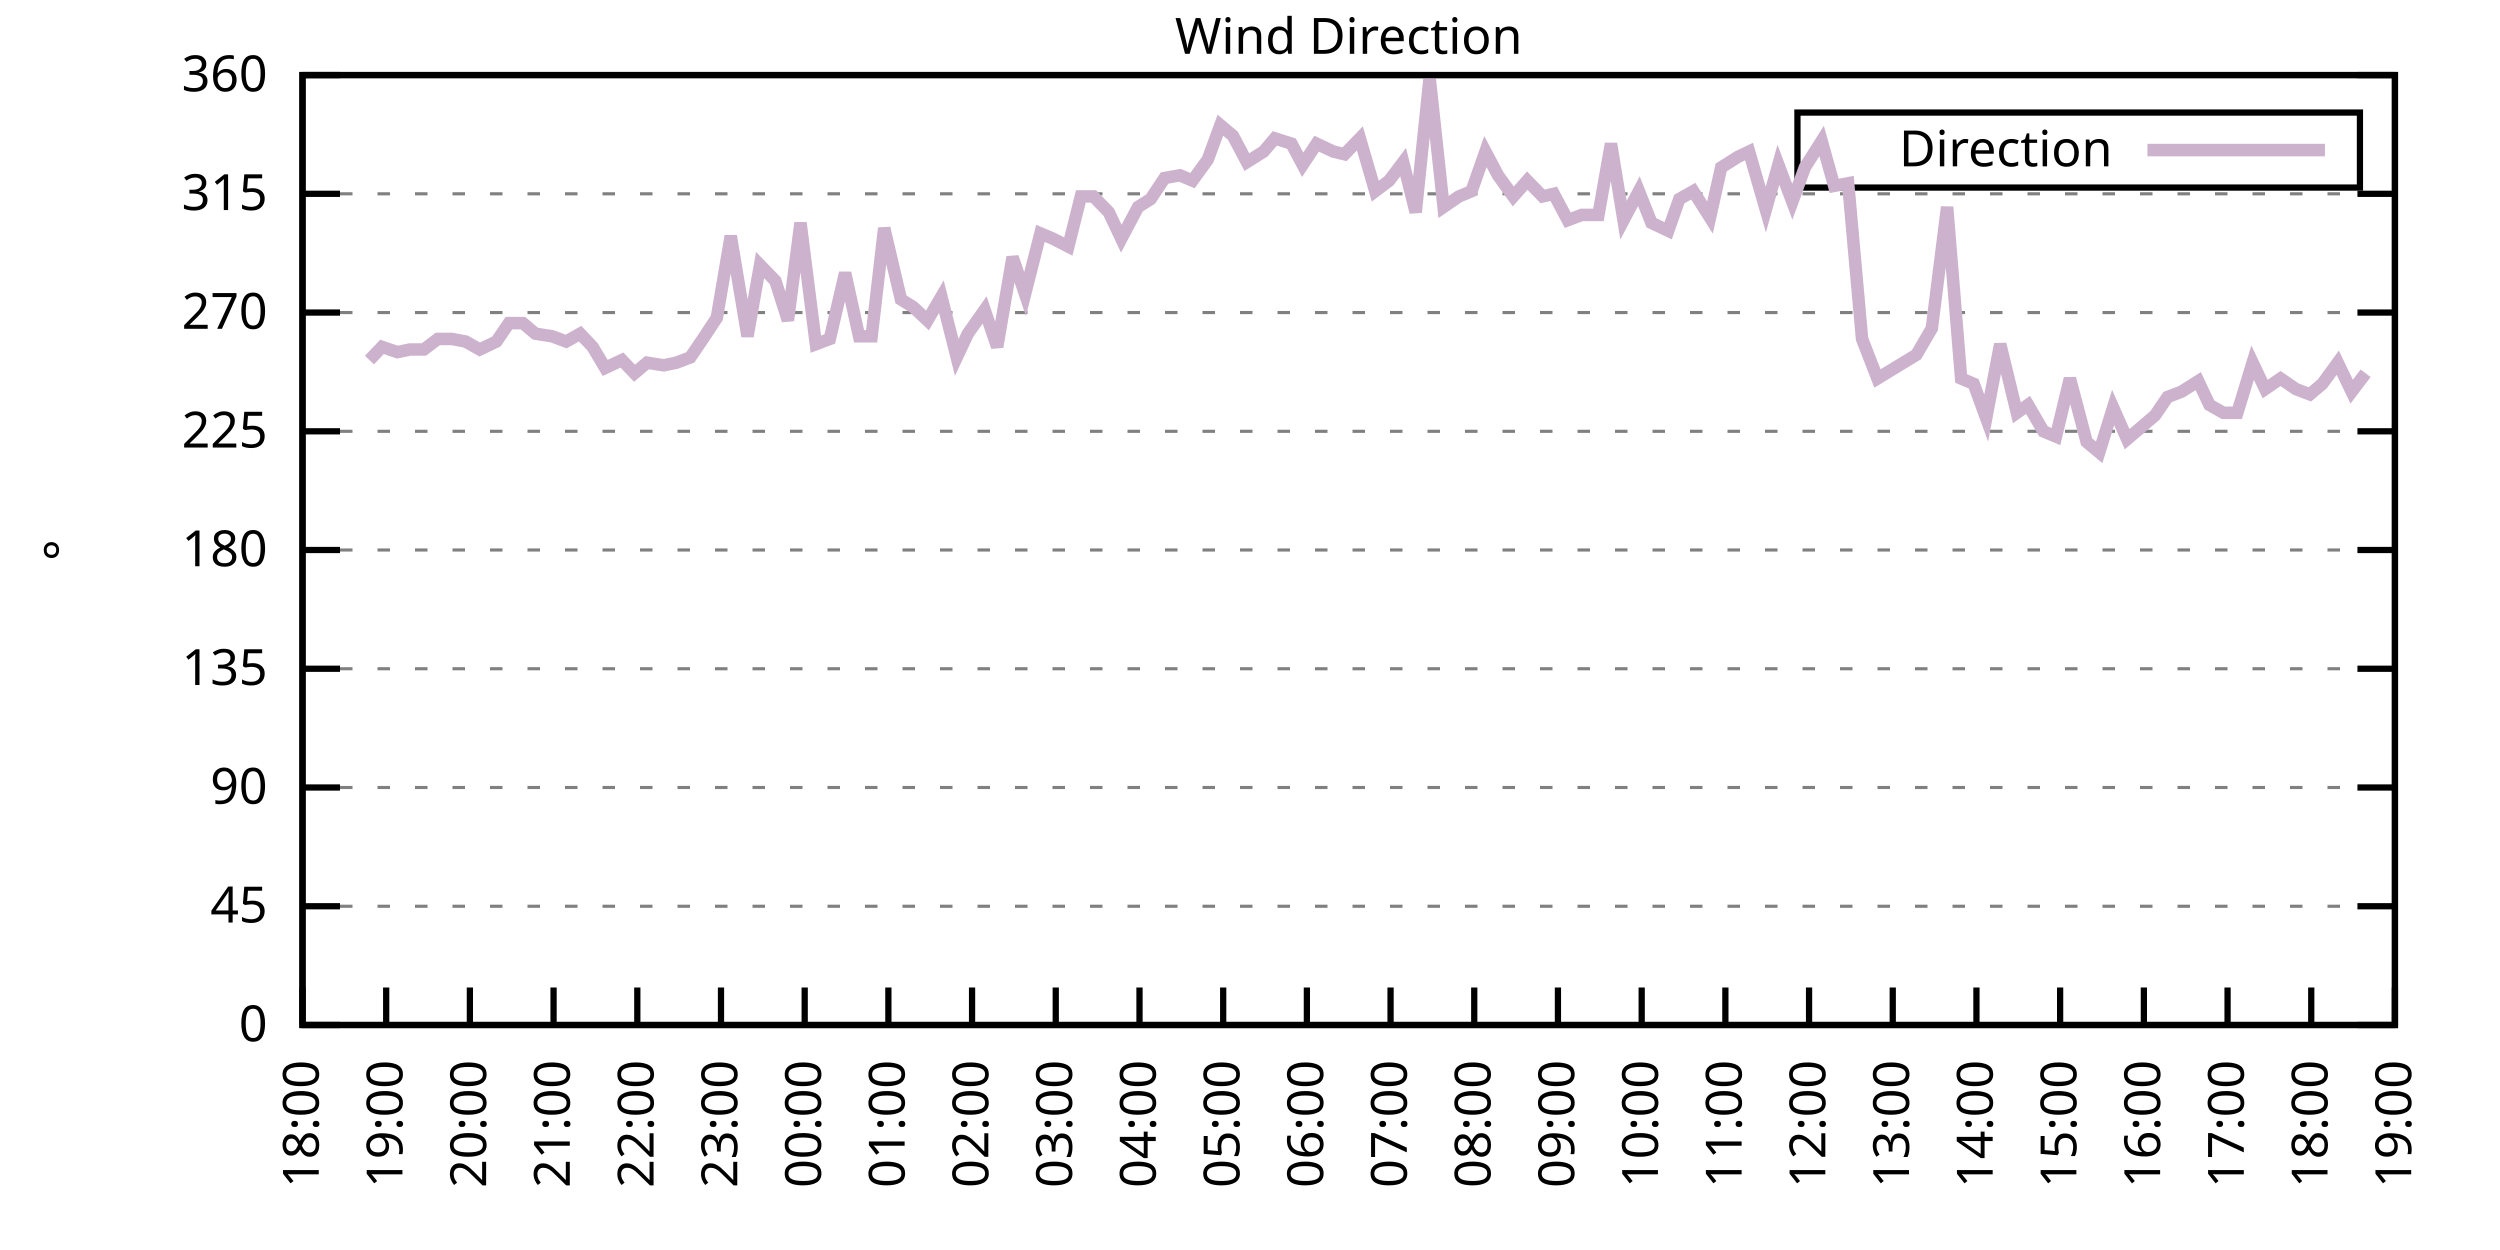
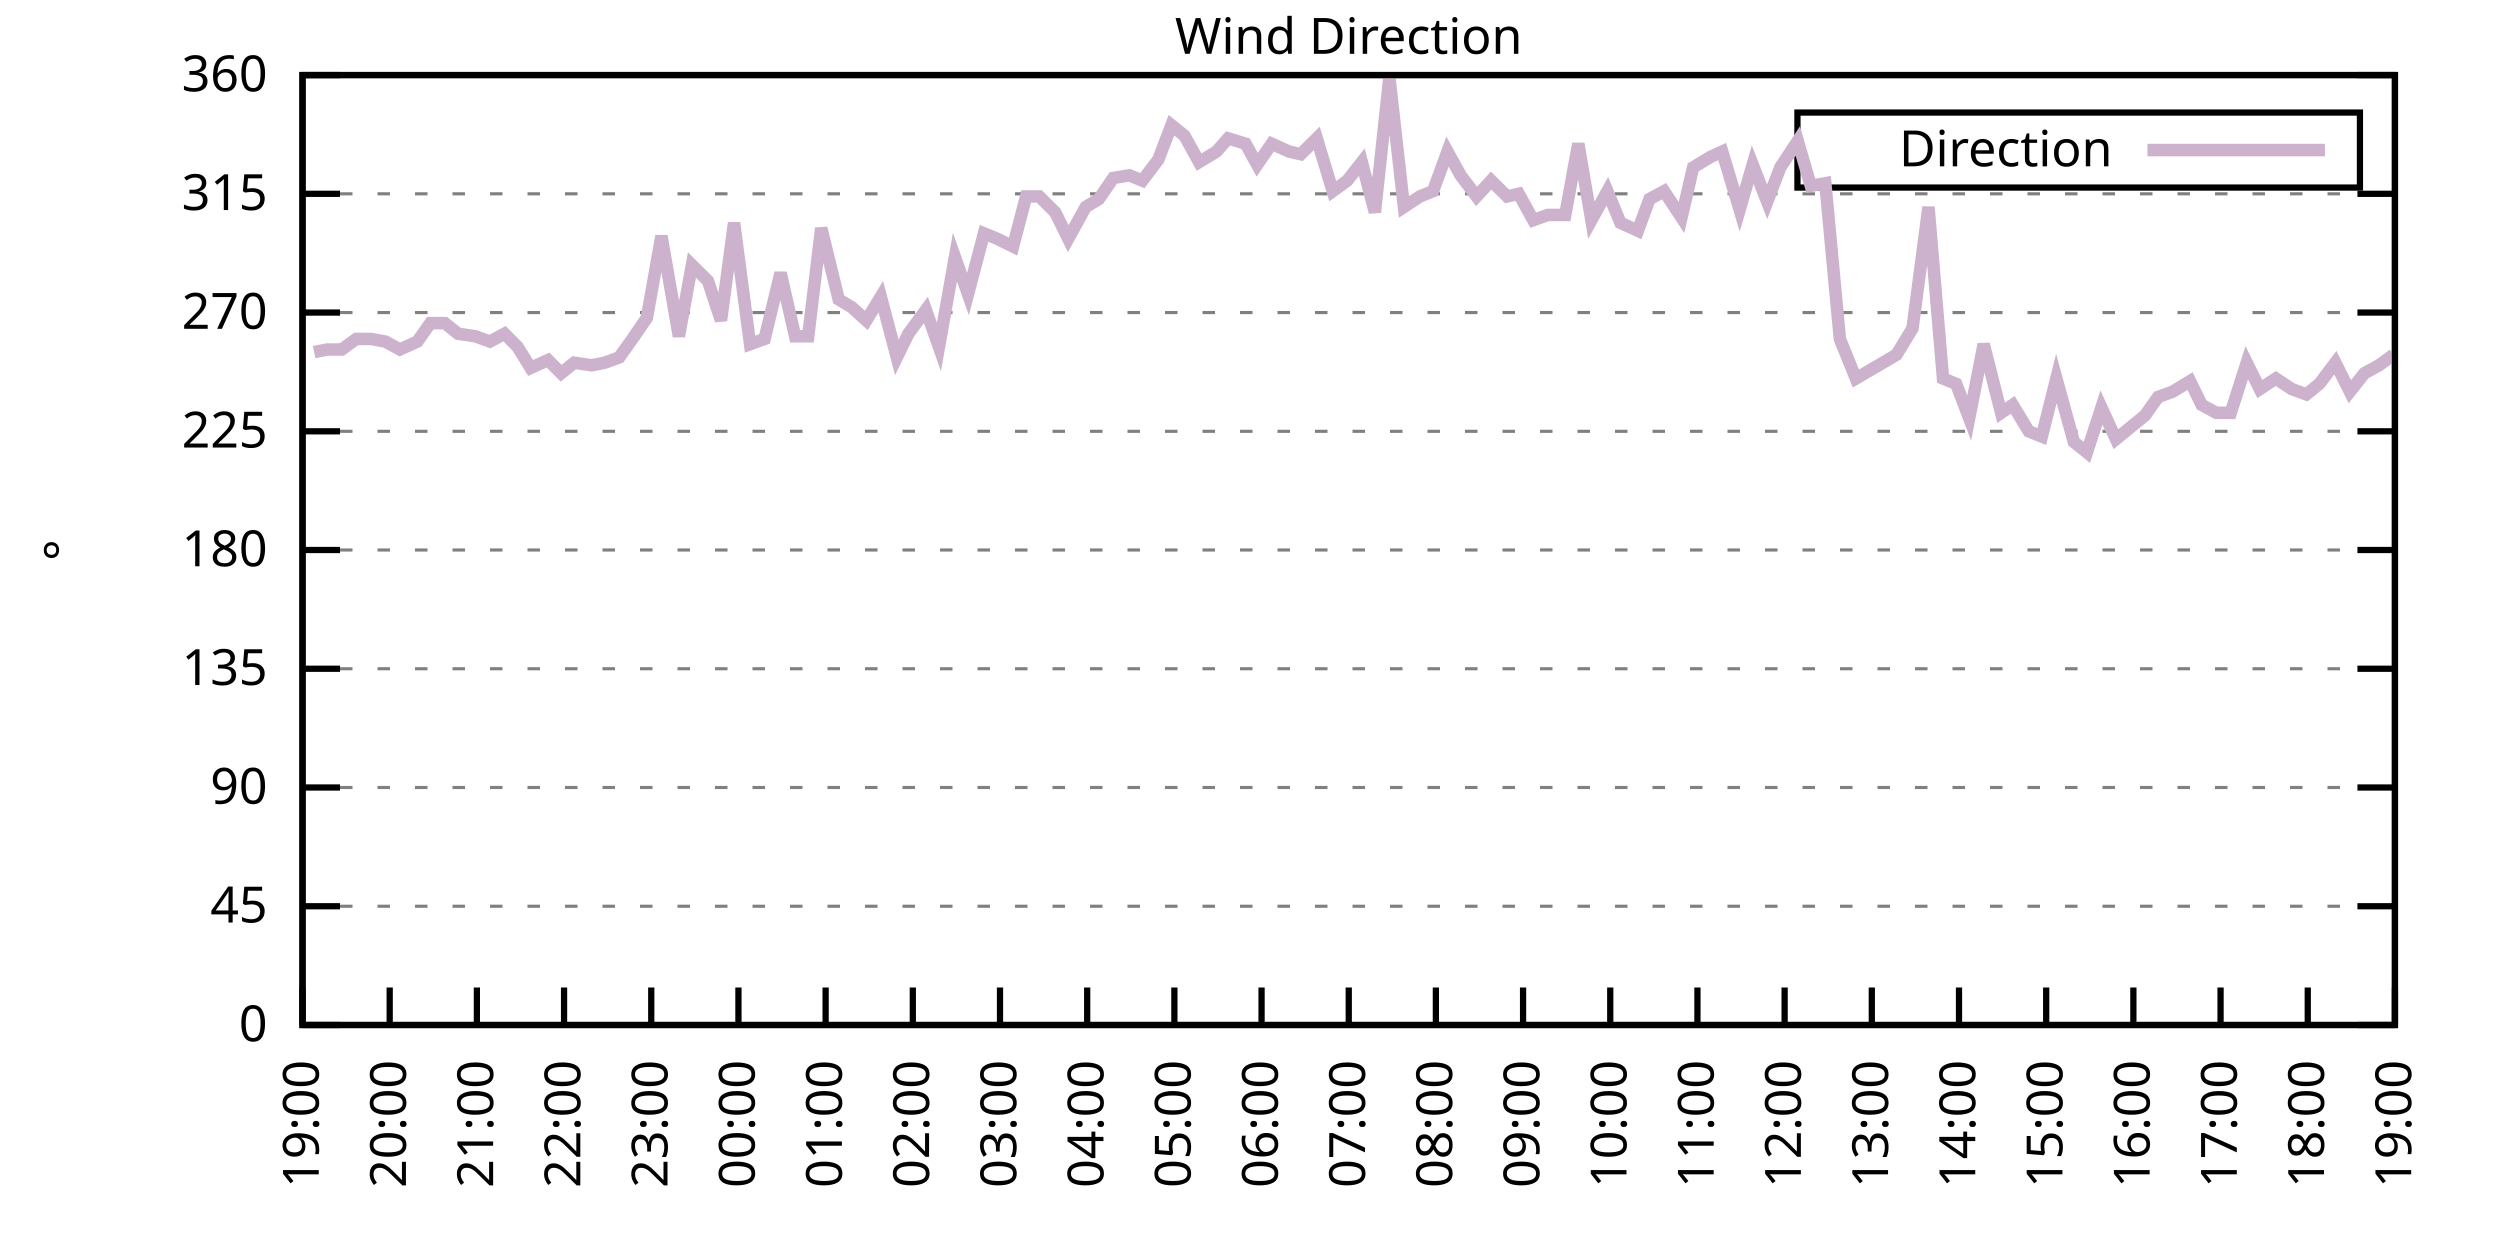
<svg xmlns="http://www.w3.org/2000/svg" xmlns:xlink="http://www.w3.org/1999/xlink" width="400" height="200" viewBox="0 0 400 200">
  <g id="gnuplot_canvas">
    <rect x="0" y="0" width="400" height="200" fill="none" />
    <defs>
      <circle id="gpDot" r="0.5" stroke-width="0.5" stroke="currentColor" />
      <path id="gpPt0" stroke-width="0.333" stroke="currentColor" d="M-1,0 h2 M0,-1 v2" />
      <path id="gpPt1" stroke-width="0.333" stroke="currentColor" d="M-1,-1 L1,1 M1,-1 L-1,1" />
      <path id="gpPt2" stroke-width="0.333" stroke="currentColor" d="M-1,0 L1,0 M0,-1 L0,1 M-1,-1 L1,1 M-1,1 L1,-1" />
      <rect id="gpPt3" stroke-width="0.333" stroke="currentColor" x="-1" y="-1" width="2" height="2" />
      <rect id="gpPt4" stroke-width="0.333" stroke="currentColor" fill="currentColor" x="-1" y="-1" width="2" height="2" />
      <circle id="gpPt5" stroke-width="0.333" stroke="currentColor" cx="0" cy="0" r="1" />
      <use xlink:href="#gpPt5" id="gpPt6" fill="currentColor" stroke="none" />
      <path id="gpPt7" stroke-width="0.333" stroke="currentColor" d="M0,-1.33 L-1.33,0.67 L1.33,0.67 z" />
      <use xlink:href="#gpPt7" id="gpPt8" fill="currentColor" stroke="none" />
      <use xlink:href="#gpPt7" id="gpPt9" stroke="currentColor" transform="rotate(180)" />
      <use xlink:href="#gpPt9" id="gpPt10" fill="currentColor" stroke="none" />
      <use xlink:href="#gpPt3" id="gpPt11" stroke="currentColor" transform="rotate(45)" />
      <use xlink:href="#gpPt11" id="gpPt12" fill="currentColor" stroke="none" />
      <path id="gpPt13" stroke-width="0.333" stroke="currentColor" d="M0,1.330 L1.265,0.411 L0.782,-1.067 L-0.782,-1.076 L-1.265,0.411 z" />
      <use xlink:href="#gpPt13" id="gpPt14" fill="currentColor" stroke="none" />
      <filter id="textbox" filterUnits="objectBoundingBox" x="0" y="0" height="1" width="1">
        <feFlood flood-color="white" flood-opacity="1" result="bgnd" />
        <feComposite in="SourceGraphic" in2="bgnd" operator="atop" />
      </filter>
      <filter id="greybox" filterUnits="objectBoundingBox" x="0" y="0" height="1" width="1">
        <feFlood flood-color="lightgrey" flood-opacity="1" result="grey" />
        <feComposite in="SourceGraphic" in2="grey" operator="atop" />
      </filter>
    </defs>
    <g fill="none" color="white" stroke="currentColor" stroke-width="1.00" stroke-linecap="butt" stroke-linejoin="miter">
</g>
    <g fill="none" color="black" stroke="currentColor" stroke-width="1.00" stroke-linecap="butt" stroke-linejoin="miter">
      <g stroke="none" shape-rendering="crispEdges">
        <polygon fill="rgb(255, 255, 255)" points="48.40,164.00 383.18,164.00 383.18,12.02 48.40,12.02 " />
      </g>
    </g>
    <g fill="none" color="black" stroke="currentColor" stroke-width="1.00" stroke-linecap="butt" stroke-linejoin="miter">
</g>
    <g fill="none" color="black" stroke="black" stroke-width="0.50" stroke-linecap="butt" stroke-linejoin="miter">
</g>
    <g fill="none" color="gray" stroke="currentColor" stroke-width="0.50" stroke-linecap="butt" stroke-linejoin="miter">
      <path stroke="gray" stroke-dasharray="2,4" class="gridline" d="M48.40,164.00 L383.19,164.00  " />
    </g>
    <g fill="none" color="gray" stroke="gray" stroke-width="1.00" stroke-linecap="butt" stroke-linejoin="miter">
</g>
    <g fill="none" color="black" stroke="currentColor" stroke-width="1.00" stroke-linecap="butt" stroke-linejoin="miter">
      <path stroke="black" d="M48.40,164.00 L54.40,164.00 M383.19,164.00 L377.19,164.00  " />
      <g transform="translate(42.80,166.60)" stroke="none" fill="black" font-family="Sans" font-size="8.00" text-anchor="end">
        <text>
          <tspan font-family="Sans"> 0</tspan>
        </text>
      </g>
    </g>
    <g fill="none" color="black" stroke="currentColor" stroke-width="1.00" stroke-linecap="butt" stroke-linejoin="miter">
</g>
    <g fill="none" color="black" stroke="black" stroke-width="0.50" stroke-linecap="butt" stroke-linejoin="miter">
</g>
    <g fill="none" color="gray" stroke="currentColor" stroke-width="0.50" stroke-linecap="butt" stroke-linejoin="miter">
      <path stroke="gray" stroke-dasharray="2,4" class="gridline" d="M48.40,145.00 L383.19,145.00  " />
    </g>
    <g fill="none" color="gray" stroke="gray" stroke-width="1.00" stroke-linecap="butt" stroke-linejoin="miter">
</g>
    <g fill="none" color="black" stroke="currentColor" stroke-width="1.00" stroke-linecap="butt" stroke-linejoin="miter">
      <path stroke="black" d="M48.40,145.00 L54.40,145.00 M383.19,145.00 L377.19,145.00  " />
      <g transform="translate(42.80,147.60)" stroke="none" fill="black" font-family="Sans" font-size="8.00" text-anchor="end">
        <text>
          <tspan font-family="Sans"> 45</tspan>
        </text>
      </g>
    </g>
    <g fill="none" color="black" stroke="currentColor" stroke-width="1.00" stroke-linecap="butt" stroke-linejoin="miter">
</g>
    <g fill="none" color="black" stroke="black" stroke-width="0.50" stroke-linecap="butt" stroke-linejoin="miter">
</g>
    <g fill="none" color="gray" stroke="currentColor" stroke-width="0.50" stroke-linecap="butt" stroke-linejoin="miter">
      <path stroke="gray" stroke-dasharray="2,4" class="gridline" d="M48.40,126.00 L383.19,126.00  " />
    </g>
    <g fill="none" color="gray" stroke="gray" stroke-width="1.00" stroke-linecap="butt" stroke-linejoin="miter">
</g>
    <g fill="none" color="black" stroke="currentColor" stroke-width="1.00" stroke-linecap="butt" stroke-linejoin="miter">
      <path stroke="black" d="M48.40,126.00 L54.40,126.00 M383.19,126.00 L377.19,126.00  " />
      <g transform="translate(42.80,128.60)" stroke="none" fill="black" font-family="Sans" font-size="8.00" text-anchor="end">
        <text>
          <tspan font-family="Sans"> 90</tspan>
        </text>
      </g>
    </g>
    <g fill="none" color="black" stroke="currentColor" stroke-width="1.00" stroke-linecap="butt" stroke-linejoin="miter">
</g>
    <g fill="none" color="black" stroke="black" stroke-width="0.50" stroke-linecap="butt" stroke-linejoin="miter">
</g>
    <g fill="none" color="gray" stroke="currentColor" stroke-width="0.50" stroke-linecap="butt" stroke-linejoin="miter">
      <path stroke="gray" stroke-dasharray="2,4" class="gridline" d="M48.40,107.00 L383.19,107.00  " />
    </g>
    <g fill="none" color="gray" stroke="gray" stroke-width="1.00" stroke-linecap="butt" stroke-linejoin="miter">
</g>
    <g fill="none" color="black" stroke="currentColor" stroke-width="1.00" stroke-linecap="butt" stroke-linejoin="miter">
      <path stroke="black" d="M48.40,107.00 L54.40,107.00 M383.19,107.00 L377.19,107.00  " />
      <g transform="translate(42.80,109.60)" stroke="none" fill="black" font-family="Sans" font-size="8.00" text-anchor="end">
        <text>
          <tspan font-family="Sans"> 135</tspan>
        </text>
      </g>
    </g>
    <g fill="none" color="black" stroke="currentColor" stroke-width="1.00" stroke-linecap="butt" stroke-linejoin="miter">
</g>
    <g fill="none" color="black" stroke="black" stroke-width="0.50" stroke-linecap="butt" stroke-linejoin="miter">
</g>
    <g fill="none" color="gray" stroke="currentColor" stroke-width="0.50" stroke-linecap="butt" stroke-linejoin="miter">
      <path stroke="gray" stroke-dasharray="2,4" class="gridline" d="M48.40,88.00 L383.19,88.00  " />
    </g>
    <g fill="none" color="gray" stroke="gray" stroke-width="1.00" stroke-linecap="butt" stroke-linejoin="miter">
</g>
    <g fill="none" color="black" stroke="currentColor" stroke-width="1.00" stroke-linecap="butt" stroke-linejoin="miter">
      <path stroke="black" d="M48.40,88.00 L54.40,88.00 M383.19,88.00 L377.19,88.00  " />
      <g transform="translate(42.80,90.60)" stroke="none" fill="black" font-family="Sans" font-size="8.00" text-anchor="end">
        <text>
          <tspan font-family="Sans"> 180</tspan>
        </text>
      </g>
    </g>
    <g fill="none" color="black" stroke="currentColor" stroke-width="1.00" stroke-linecap="butt" stroke-linejoin="miter">
</g>
    <g fill="none" color="black" stroke="black" stroke-width="0.50" stroke-linecap="butt" stroke-linejoin="miter">
</g>
    <g fill="none" color="gray" stroke="currentColor" stroke-width="0.50" stroke-linecap="butt" stroke-linejoin="miter">
      <path stroke="gray" stroke-dasharray="2,4" class="gridline" d="M48.40,69.01 L383.19,69.01  " />
    </g>
    <g fill="none" color="gray" stroke="gray" stroke-width="1.00" stroke-linecap="butt" stroke-linejoin="miter">
</g>
    <g fill="none" color="black" stroke="currentColor" stroke-width="1.00" stroke-linecap="butt" stroke-linejoin="miter">
      <path stroke="black" d="M48.40,69.01 L54.40,69.01 M383.19,69.01 L377.19,69.01  " />
      <g transform="translate(42.80,71.61)" stroke="none" fill="black" font-family="Sans" font-size="8.00" text-anchor="end">
        <text>
          <tspan font-family="Sans"> 225</tspan>
        </text>
      </g>
    </g>
    <g fill="none" color="black" stroke="currentColor" stroke-width="1.00" stroke-linecap="butt" stroke-linejoin="miter">
</g>
    <g fill="none" color="black" stroke="black" stroke-width="0.50" stroke-linecap="butt" stroke-linejoin="miter">
</g>
    <g fill="none" color="gray" stroke="currentColor" stroke-width="0.50" stroke-linecap="butt" stroke-linejoin="miter">
      <path stroke="gray" stroke-dasharray="2,4" class="gridline" d="M48.40,50.01 L383.19,50.01  " />
    </g>
    <g fill="none" color="gray" stroke="gray" stroke-width="1.00" stroke-linecap="butt" stroke-linejoin="miter">
</g>
    <g fill="none" color="black" stroke="currentColor" stroke-width="1.00" stroke-linecap="butt" stroke-linejoin="miter">
      <path stroke="black" d="M48.40,50.01 L54.40,50.01 M383.19,50.01 L377.19,50.01  " />
      <g transform="translate(42.80,52.61)" stroke="none" fill="black" font-family="Sans" font-size="8.00" text-anchor="end">
        <text>
          <tspan font-family="Sans"> 270</tspan>
        </text>
      </g>
    </g>
    <g fill="none" color="black" stroke="currentColor" stroke-width="1.00" stroke-linecap="butt" stroke-linejoin="miter">
</g>
    <g fill="none" color="black" stroke="black" stroke-width="0.50" stroke-linecap="butt" stroke-linejoin="miter">
</g>
    <g fill="none" color="gray" stroke="currentColor" stroke-width="0.50" stroke-linecap="butt" stroke-linejoin="miter">
      <path stroke="gray" stroke-dasharray="2,4" class="gridline" d="M48.40,31.01 L383.19,31.01  " />
    </g>
    <g fill="none" color="gray" stroke="gray" stroke-width="1.00" stroke-linecap="butt" stroke-linejoin="miter">
</g>
    <g fill="none" color="black" stroke="currentColor" stroke-width="1.00" stroke-linecap="butt" stroke-linejoin="miter">
      <path stroke="black" d="M48.40,31.01 L54.40,31.01 M383.19,31.01 L377.19,31.01  " />
      <g transform="translate(42.80,33.61)" stroke="none" fill="black" font-family="Sans" font-size="8.00" text-anchor="end">
        <text>
          <tspan font-family="Sans"> 315</tspan>
        </text>
      </g>
    </g>
    <g fill="none" color="black" stroke="currentColor" stroke-width="1.00" stroke-linecap="butt" stroke-linejoin="miter">
</g>
    <g fill="none" color="black" stroke="black" stroke-width="0.50" stroke-linecap="butt" stroke-linejoin="miter">
</g>
    <g fill="none" color="gray" stroke="currentColor" stroke-width="0.50" stroke-linecap="butt" stroke-linejoin="miter">
      <path stroke="gray" stroke-dasharray="2,4" class="gridline" d="M48.40,12.01 L383.19,12.01  " />
    </g>
    <g fill="none" color="gray" stroke="gray" stroke-width="1.00" stroke-linecap="butt" stroke-linejoin="miter">
</g>
    <g fill="none" color="black" stroke="currentColor" stroke-width="1.00" stroke-linecap="butt" stroke-linejoin="miter">
      <path stroke="black" d="M48.40,12.01 L54.40,12.01 M383.19,12.01 L377.19,12.01  " />
      <g transform="translate(42.80,14.61)" stroke="none" fill="black" font-family="Sans" font-size="8.00" text-anchor="end">
        <text>
          <tspan font-family="Sans"> 360</tspan>
        </text>
      </g>
    </g>
    <g fill="none" color="black" stroke="currentColor" stroke-width="1.00" stroke-linecap="butt" stroke-linejoin="miter">
      <path stroke="black" d="M48.40,164.00 L48.40,158.00  " />
      <g transform="translate(51.00,169.60) rotate(270.00)" stroke="none" fill="black" font-family="Sans" font-size="8.00" text-anchor="end">
        <text>
-           <tspan font-family="Sans">18:00</tspan>
-         </text>
-       </g>
-     </g>
-     <g fill="none" color="black" stroke="currentColor" stroke-width="1.00" stroke-linecap="butt" stroke-linejoin="miter">
-       <path stroke="black" d="M61.79,164.00 L61.79,158.00  " />
-       <g transform="translate(64.39,169.60) rotate(270.00)" stroke="none" fill="black" font-family="Sans" font-size="8.00" text-anchor="end">
-         <text>
          <tspan font-family="Sans">19:00</tspan>
        </text>
      </g>
    </g>
    <g fill="none" color="black" stroke="currentColor" stroke-width="1.00" stroke-linecap="butt" stroke-linejoin="miter">
-       <path stroke="black" d="M75.18,164.00 L75.18,158.00  " />
-       <g transform="translate(77.78,169.60) rotate(270.00)" stroke="none" fill="black" font-family="Sans" font-size="8.00" text-anchor="end">
+       <path stroke="black" d="M62.35,164.00 L62.35,158.00  " />
+       <g transform="translate(64.95,169.60) rotate(270.00)" stroke="none" fill="black" font-family="Sans" font-size="8.00" text-anchor="end">
        <text>
          <tspan font-family="Sans">20:00</tspan>
        </text>
      </g>
    </g>
    <g fill="none" color="black" stroke="currentColor" stroke-width="1.00" stroke-linecap="butt" stroke-linejoin="miter">
-       <path stroke="black" d="M88.57,164.00 L88.57,158.00  " />
-       <g transform="translate(91.17,169.60) rotate(270.00)" stroke="none" fill="black" font-family="Sans" font-size="8.00" text-anchor="end">
+       <path stroke="black" d="M76.30,164.00 L76.30,158.00  " />
+       <g transform="translate(78.90,169.60) rotate(270.00)" stroke="none" fill="black" font-family="Sans" font-size="8.00" text-anchor="end">
        <text>
          <tspan font-family="Sans">21:00</tspan>
        </text>
      </g>
    </g>
    <g fill="none" color="black" stroke="currentColor" stroke-width="1.00" stroke-linecap="butt" stroke-linejoin="miter">
-       <path stroke="black" d="M101.97,164.00 L101.97,158.00  " />
-       <g transform="translate(104.57,169.60) rotate(270.00)" stroke="none" fill="black" font-family="Sans" font-size="8.00" text-anchor="end">
+       <path stroke="black" d="M90.25,164.00 L90.25,158.00  " />
+       <g transform="translate(92.85,169.60) rotate(270.00)" stroke="none" fill="black" font-family="Sans" font-size="8.00" text-anchor="end">
        <text>
          <tspan font-family="Sans">22:00</tspan>
        </text>
      </g>
    </g>
    <g fill="none" color="black" stroke="currentColor" stroke-width="1.00" stroke-linecap="butt" stroke-linejoin="miter">
-       <path stroke="black" d="M115.36,164.00 L115.36,158.00  " />
-       <g transform="translate(117.96,169.60) rotate(270.00)" stroke="none" fill="black" font-family="Sans" font-size="8.00" text-anchor="end">
+       <path stroke="black" d="M104.20,164.00 L104.20,158.00  " />
+       <g transform="translate(106.80,169.60) rotate(270.00)" stroke="none" fill="black" font-family="Sans" font-size="8.00" text-anchor="end">
        <text>
          <tspan font-family="Sans">23:00</tspan>
        </text>
      </g>
    </g>
    <g fill="none" color="black" stroke="currentColor" stroke-width="1.00" stroke-linecap="butt" stroke-linejoin="miter">
-       <path stroke="black" d="M128.75,164.00 L128.75,158.00  " />
-       <g transform="translate(131.35,169.60) rotate(270.00)" stroke="none" fill="black" font-family="Sans" font-size="8.00" text-anchor="end">
+       <path stroke="black" d="M118.15,164.00 L118.15,158.00  " />
+       <g transform="translate(120.75,169.60) rotate(270.00)" stroke="none" fill="black" font-family="Sans" font-size="8.00" text-anchor="end">
        <text>
          <tspan font-family="Sans">00:00</tspan>
        </text>
      </g>
    </g>
    <g fill="none" color="black" stroke="currentColor" stroke-width="1.00" stroke-linecap="butt" stroke-linejoin="miter">
-       <path stroke="black" d="M142.14,164.00 L142.14,158.00  " />
-       <g transform="translate(144.74,169.60) rotate(270.00)" stroke="none" fill="black" font-family="Sans" font-size="8.00" text-anchor="end">
+       <path stroke="black" d="M132.10,164.00 L132.10,158.00  " />
+       <g transform="translate(134.70,169.60) rotate(270.00)" stroke="none" fill="black" font-family="Sans" font-size="8.00" text-anchor="end">
        <text>
          <tspan font-family="Sans">01:00</tspan>
        </text>
      </g>
    </g>
    <g fill="none" color="black" stroke="currentColor" stroke-width="1.00" stroke-linecap="butt" stroke-linejoin="miter">
-       <path stroke="black" d="M155.53,164.00 L155.53,158.00  " />
-       <g transform="translate(158.13,169.60) rotate(270.00)" stroke="none" fill="black" font-family="Sans" font-size="8.00" text-anchor="end">
+       <path stroke="black" d="M146.05,164.00 L146.05,158.00  " />
+       <g transform="translate(148.65,169.60) rotate(270.00)" stroke="none" fill="black" font-family="Sans" font-size="8.00" text-anchor="end">
        <text>
          <tspan font-family="Sans">02:00</tspan>
        </text>
      </g>
    </g>
    <g fill="none" color="black" stroke="currentColor" stroke-width="1.00" stroke-linecap="butt" stroke-linejoin="miter">
-       <path stroke="black" d="M168.92,164.00 L168.92,158.00  " />
-       <g transform="translate(171.52,169.60) rotate(270.00)" stroke="none" fill="black" font-family="Sans" font-size="8.00" text-anchor="end">
+       <path stroke="black" d="M160.00,164.00 L160.00,158.00  " />
+       <g transform="translate(162.60,169.60) rotate(270.00)" stroke="none" fill="black" font-family="Sans" font-size="8.00" text-anchor="end">
        <text>
          <tspan font-family="Sans">03:00</tspan>
        </text>
      </g>
    </g>
    <g fill="none" color="black" stroke="currentColor" stroke-width="1.00" stroke-linecap="butt" stroke-linejoin="miter">
-       <path stroke="black" d="M182.32,164.00 L182.32,158.00  " />
-       <g transform="translate(184.92,169.60) rotate(270.00)" stroke="none" fill="black" font-family="Sans" font-size="8.00" text-anchor="end">
+       <path stroke="black" d="M173.95,164.00 L173.95,158.00  " />
+       <g transform="translate(176.55,169.60) rotate(270.00)" stroke="none" fill="black" font-family="Sans" font-size="8.00" text-anchor="end">
        <text>
          <tspan font-family="Sans">04:00</tspan>
        </text>
      </g>
    </g>
    <g fill="none" color="black" stroke="currentColor" stroke-width="1.00" stroke-linecap="butt" stroke-linejoin="miter">
-       <path stroke="black" d="M195.71,164.00 L195.71,158.00  " />
-       <g transform="translate(198.31,169.60) rotate(270.00)" stroke="none" fill="black" font-family="Sans" font-size="8.00" text-anchor="end">
+       <path stroke="black" d="M187.90,164.00 L187.90,158.00  " />
+       <g transform="translate(190.50,169.60) rotate(270.00)" stroke="none" fill="black" font-family="Sans" font-size="8.00" text-anchor="end">
        <text>
          <tspan font-family="Sans">05:00</tspan>
        </text>
      </g>
    </g>
    <g fill="none" color="black" stroke="currentColor" stroke-width="1.00" stroke-linecap="butt" stroke-linejoin="miter">
-       <path stroke="black" d="M209.10,164.00 L209.10,158.00  " />
-       <g transform="translate(211.70,169.60) rotate(270.00)" stroke="none" fill="black" font-family="Sans" font-size="8.00" text-anchor="end">
+       <path stroke="black" d="M201.85,164.00 L201.85,158.00  " />
+       <g transform="translate(204.45,169.60) rotate(270.00)" stroke="none" fill="black" font-family="Sans" font-size="8.00" text-anchor="end">
        <text>
          <tspan font-family="Sans">06:00</tspan>
        </text>
      </g>
    </g>
    <g fill="none" color="black" stroke="currentColor" stroke-width="1.00" stroke-linecap="butt" stroke-linejoin="miter">
-       <path stroke="black" d="M222.49,164.00 L222.49,158.00  " />
-       <g transform="translate(225.09,169.60) rotate(270.00)" stroke="none" fill="black" font-family="Sans" font-size="8.00" text-anchor="end">
+       <path stroke="black" d="M215.80,164.00 L215.80,158.00  " />
+       <g transform="translate(218.40,169.60) rotate(270.00)" stroke="none" fill="black" font-family="Sans" font-size="8.00" text-anchor="end">
        <text>
          <tspan font-family="Sans">07:00</tspan>
        </text>
      </g>
    </g>
    <g fill="none" color="black" stroke="currentColor" stroke-width="1.00" stroke-linecap="butt" stroke-linejoin="miter">
-       <path stroke="black" d="M235.88,164.00 L235.88,158.00  " />
-       <g transform="translate(238.48,169.60) rotate(270.00)" stroke="none" fill="black" font-family="Sans" font-size="8.00" text-anchor="end">
+       <path stroke="black" d="M229.74,164.00 L229.74,158.00  " />
+       <g transform="translate(232.34,169.60) rotate(270.00)" stroke="none" fill="black" font-family="Sans" font-size="8.00" text-anchor="end">
        <text>
          <tspan font-family="Sans">08:00</tspan>
        </text>
      </g>
    </g>
    <g fill="none" color="black" stroke="currentColor" stroke-width="1.00" stroke-linecap="butt" stroke-linejoin="miter">
-       <path stroke="black" d="M249.27,164.00 L249.27,158.00  " />
-       <g transform="translate(251.87,169.60) rotate(270.00)" stroke="none" fill="black" font-family="Sans" font-size="8.00" text-anchor="end">
+       <path stroke="black" d="M243.69,164.00 L243.69,158.00  " />
+       <g transform="translate(246.29,169.60) rotate(270.00)" stroke="none" fill="black" font-family="Sans" font-size="8.00" text-anchor="end">
        <text>
          <tspan font-family="Sans">09:00</tspan>
        </text>
      </g>
    </g>
    <g fill="none" color="black" stroke="currentColor" stroke-width="1.00" stroke-linecap="butt" stroke-linejoin="miter">
-       <path stroke="black" d="M262.67,164.00 L262.67,158.00  " />
-       <g transform="translate(265.27,169.60) rotate(270.00)" stroke="none" fill="black" font-family="Sans" font-size="8.00" text-anchor="end">
+       <path stroke="black" d="M257.64,164.00 L257.64,158.00  " />
+       <g transform="translate(260.24,169.60) rotate(270.00)" stroke="none" fill="black" font-family="Sans" font-size="8.00" text-anchor="end">
        <text>
          <tspan font-family="Sans">10:00</tspan>
        </text>
      </g>
    </g>
    <g fill="none" color="black" stroke="currentColor" stroke-width="1.00" stroke-linecap="butt" stroke-linejoin="miter">
-       <path stroke="black" d="M276.06,164.00 L276.06,158.00  " />
-       <g transform="translate(278.66,169.60) rotate(270.00)" stroke="none" fill="black" font-family="Sans" font-size="8.00" text-anchor="end">
+       <path stroke="black" d="M271.59,164.00 L271.59,158.00  " />
+       <g transform="translate(274.19,169.60) rotate(270.00)" stroke="none" fill="black" font-family="Sans" font-size="8.00" text-anchor="end">
        <text>
          <tspan font-family="Sans">11:00</tspan>
        </text>
      </g>
    </g>
    <g fill="none" color="black" stroke="currentColor" stroke-width="1.00" stroke-linecap="butt" stroke-linejoin="miter">
-       <path stroke="black" d="M289.45,164.00 L289.45,158.00  " />
-       <g transform="translate(292.05,169.60) rotate(270.00)" stroke="none" fill="black" font-family="Sans" font-size="8.00" text-anchor="end">
+       <path stroke="black" d="M285.54,164.00 L285.54,158.00  " />
+       <g transform="translate(288.14,169.60) rotate(270.00)" stroke="none" fill="black" font-family="Sans" font-size="8.00" text-anchor="end">
        <text>
          <tspan font-family="Sans">12:00</tspan>
        </text>
      </g>
    </g>
    <g fill="none" color="black" stroke="currentColor" stroke-width="1.00" stroke-linecap="butt" stroke-linejoin="miter">
-       <path stroke="black" d="M302.84,164.00 L302.84,158.00  " />
-       <g transform="translate(305.44,169.60) rotate(270.00)" stroke="none" fill="black" font-family="Sans" font-size="8.00" text-anchor="end">
+       <path stroke="black" d="M299.49,164.00 L299.49,158.00  " />
+       <g transform="translate(302.09,169.60) rotate(270.00)" stroke="none" fill="black" font-family="Sans" font-size="8.00" text-anchor="end">
        <text>
          <tspan font-family="Sans">13:00</tspan>
        </text>
      </g>
    </g>
    <g fill="none" color="black" stroke="currentColor" stroke-width="1.00" stroke-linecap="butt" stroke-linejoin="miter">
-       <path stroke="black" d="M316.23,164.00 L316.23,158.00  " />
-       <g transform="translate(318.83,169.60) rotate(270.00)" stroke="none" fill="black" font-family="Sans" font-size="8.00" text-anchor="end">
+       <path stroke="black" d="M313.44,164.00 L313.44,158.00  " />
+       <g transform="translate(316.04,169.60) rotate(270.00)" stroke="none" fill="black" font-family="Sans" font-size="8.00" text-anchor="end">
        <text>
          <tspan font-family="Sans">14:00</tspan>
        </text>
      </g>
    </g>
    <g fill="none" color="black" stroke="currentColor" stroke-width="1.00" stroke-linecap="butt" stroke-linejoin="miter">
-       <path stroke="black" d="M329.62,164.00 L329.62,158.00  " />
-       <g transform="translate(332.22,169.60) rotate(270.00)" stroke="none" fill="black" font-family="Sans" font-size="8.00" text-anchor="end">
+       <path stroke="black" d="M327.39,164.00 L327.39,158.00  " />
+       <g transform="translate(329.99,169.60) rotate(270.00)" stroke="none" fill="black" font-family="Sans" font-size="8.00" text-anchor="end">
        <text>
          <tspan font-family="Sans">15:00</tspan>
        </text>
      </g>
    </g>
    <g fill="none" color="black" stroke="currentColor" stroke-width="1.00" stroke-linecap="butt" stroke-linejoin="miter">
-       <path stroke="black" d="M343.02,164.00 L343.02,158.00  " />
-       <g transform="translate(345.62,169.60) rotate(270.00)" stroke="none" fill="black" font-family="Sans" font-size="8.00" text-anchor="end">
+       <path stroke="black" d="M341.34,164.00 L341.34,158.00  " />
+       <g transform="translate(343.94,169.60) rotate(270.00)" stroke="none" fill="black" font-family="Sans" font-size="8.00" text-anchor="end">
        <text>
          <tspan font-family="Sans">16:00</tspan>
        </text>
      </g>
    </g>
    <g fill="none" color="black" stroke="currentColor" stroke-width="1.00" stroke-linecap="butt" stroke-linejoin="miter">
-       <path stroke="black" d="M356.41,164.00 L356.41,158.00  " />
-       <g transform="translate(359.01,169.60) rotate(270.00)" stroke="none" fill="black" font-family="Sans" font-size="8.00" text-anchor="end">
+       <path stroke="black" d="M355.29,164.00 L355.29,158.00  " />
+       <g transform="translate(357.89,169.60) rotate(270.00)" stroke="none" fill="black" font-family="Sans" font-size="8.00" text-anchor="end">
        <text>
          <tspan font-family="Sans">17:00</tspan>
        </text>
      </g>
    </g>
    <g fill="none" color="black" stroke="currentColor" stroke-width="1.00" stroke-linecap="butt" stroke-linejoin="miter">
-       <path stroke="black" d="M369.80,164.00 L369.80,158.00  " />
-       <g transform="translate(372.40,169.60) rotate(270.00)" stroke="none" fill="black" font-family="Sans" font-size="8.00" text-anchor="end">
+       <path stroke="black" d="M369.24,164.00 L369.24,158.00  " />
+       <g transform="translate(371.84,169.60) rotate(270.00)" stroke="none" fill="black" font-family="Sans" font-size="8.00" text-anchor="end">
        <text>
          <tspan font-family="Sans">18:00</tspan>
        </text>
      </g>
    </g>
    <g fill="none" color="black" stroke="currentColor" stroke-width="1.00" stroke-linecap="butt" stroke-linejoin="miter">
      <path stroke="black" d="M383.19,164.00 L383.19,158.00  " />
      <g transform="translate(385.79,169.60) rotate(270.00)" stroke="none" fill="black" font-family="Sans" font-size="8.00" text-anchor="end">
        <text>
          <tspan font-family="Sans">19:00</tspan>
        </text>
      </g>
    </g>
    <g fill="none" color="black" stroke="currentColor" stroke-width="1.00" stroke-linecap="butt" stroke-linejoin="miter">
</g>
    <g fill="none" color="black" stroke="currentColor" stroke-width="1.00" stroke-linecap="butt" stroke-linejoin="miter">
      <path stroke="black" d="M48.40,12.01 L48.40,164.00 L383.19,164.00 L383.19,12.01 L48.40,12.01 Z  " />
    </g>
    <g fill="none" color="black" stroke="currentColor" stroke-width="1.00" stroke-linecap="butt" stroke-linejoin="miter">
</g>
    <g fill="none" color="black" stroke="currentColor" stroke-width="1.00" stroke-linecap="butt" stroke-linejoin="miter">
      <path stroke="black" d="M287.59,30.01 L287.59,18.01 L377.59,18.01 L377.59,30.01 L287.59,30.01 Z  " />
    </g>
    <g id="Wind_direction_plot_1">
      <g fill="none" color="white" stroke="black" stroke-width="2.00" stroke-linecap="butt" stroke-linejoin="miter">
</g>
      <g fill="none" color="black" stroke="currentColor" stroke-width="2.00" stroke-linecap="butt" stroke-linejoin="miter">
        <g transform="translate(337.99,26.61)" stroke="none" fill="black" font-family="Sans" font-size="8.00" text-anchor="end">
          <text>
            <tspan font-family="Sans">Direction</tspan>
          </text>
        </g>
      </g>
      <g fill="none" color="black" stroke="currentColor" stroke-width="2.00" stroke-linecap="butt" stroke-linejoin="miter">
-         <path stroke="rgb(204, 178, 204)" d="M343.59,24.01 L371.99,24.01 M59.11,57.61 L61.12,55.50 L63.58,56.34 L65.59,55.92 L67.82,55.92 L70.05,54.23   L72.28,54.23 L74.51,54.65 L76.75,55.92 L79.42,54.65 L81.43,51.70 L83.66,51.70 L85.67,53.39 L88.35,53.81   L90.58,54.65 L92.82,53.39 L94.82,55.50 L96.83,58.87 L99.51,57.61 L101.52,59.72 L103.53,58.03 L106.21,58.45   L108.22,58.03 L110.45,57.18 L112.46,54.23 L114.69,50.85 L116.92,37.76 L119.60,53.81 L121.61,42.41 L124.06,44.94   L126.07,51.27 L128.08,35.65 L130.54,55.07 L132.77,54.23 L135.22,43.67 L137.45,53.81 L139.46,53.81 L141.47,36.50   L144.15,47.90 L146.16,49.16 L148.39,51.27 L150.62,47.47 L153.08,57.18 L154.86,53.39 L157.54,49.59 L159.55,55.50   L162.01,41.14 L164.01,47.05 L166.47,37.34 L168.48,38.19 L170.93,39.45 L172.94,31.43 L174.95,31.43 L177.41,33.96   L179.41,38.19 L182.09,33.12 L184.10,31.85 L186.33,28.48 L188.79,28.05 L190.80,28.90 L193.25,25.52 L195.26,20.03   L197.27,21.72 L199.50,25.94 L202.18,24.25 L203.97,22.14 L206.64,22.99 L208.43,26.36 L210.66,22.99 L213.34,24.25   L215.13,24.68 L217.58,22.14 L220.04,30.59 L222.27,28.90 L224.50,25.94 L226.51,33.96 L228.74,12.43 L230.97,33.12   L233.43,31.43 L235.44,30.59 L237.67,24.25 L239.68,28.05 L242.13,31.43 L244.36,28.90 L246.82,31.43 L248.60,31.01   L250.84,35.23 L253.07,34.39 L255.75,34.39 L257.76,22.99 L259.76,35.23 L262.22,30.59 L264.23,35.65 L266.91,36.92   L268.69,31.85 L270.92,30.59 L273.60,34.81 L275.39,26.79 L278.07,25.10 L279.85,24.25 L282.53,33.54 L284.54,26.36   L286.77,32.28 L288.78,26.79 L291.46,22.56 L293.47,29.74 L295.70,29.32 L297.93,54.23 L300.39,60.56 L306.63,56.76   L309.09,52.54 L311.54,33.12 L313.78,60.56 L315.79,61.41 L317.79,66.90 L320.03,55.07 L322.70,66.05 L324.49,64.78   L326.95,69.01 L328.95,69.85 L331.19,60.56 L333.86,70.70 L335.87,72.38 L338.10,65.21 L340.34,70.27 L344.80,66.47   L346.81,63.52 L349.04,62.67 L351.72,60.98 L353.51,64.78 L355.74,66.05 L357.97,66.05 L360.42,58.03 L362.43,62.25   L364.89,60.56 L367.34,62.25 L369.58,63.10 L371.58,61.41 L374.04,58.03 L376.27,62.67 L378.50,59.72  " />
+         <path stroke="rgb(204, 178, 204)" d="M343.59,24.01 L371.99,24.01 M50.26,56.34 L52.35,55.92 L54.68,55.92 L57.00,54.23 L59.33,54.23 L61.65,54.65   L63.98,55.92 L66.77,54.65 L68.86,51.70 L71.18,51.70 L73.28,53.39 L76.07,53.81 L78.39,54.65 L80.72,53.39   L82.81,55.50 L84.90,58.87 L87.69,57.61 L89.78,59.72 L91.88,58.03 L94.67,58.45 L96.76,58.03 L99.08,57.18   L101.18,54.23 L103.50,50.85 L105.83,37.76 L108.62,53.81 L110.71,42.41 L113.27,44.94 L115.36,51.27 L117.45,35.65   L120.01,55.07 L122.33,54.23 L124.89,43.67 L127.22,53.81 L129.31,53.81 L131.40,36.50 L134.19,47.90 L136.28,49.16   L138.61,51.27 L140.93,47.47 L143.49,57.18 L145.35,53.39 L148.14,49.59 L150.23,55.50 L152.79,41.14 L154.88,47.05   L157.44,37.34 L159.53,38.19 L162.09,39.45 L164.18,31.43 L166.27,31.43 L168.83,33.96 L170.92,38.19 L173.71,33.12   L175.81,31.85 L178.13,28.48 L180.69,28.05 L182.78,28.90 L185.34,25.52 L187.43,20.03 L189.52,21.72 L191.85,25.94   L194.64,24.25 L196.50,22.14 L199.29,22.99 L201.15,26.36 L203.47,22.99 L206.26,24.25 L208.12,24.68 L210.68,22.14   L213.24,30.59 L215.56,28.90 L217.89,25.94 L219.98,33.96 L222.30,12.43 L224.63,33.12 L227.19,31.43 L229.28,30.59   L231.60,24.25 L233.70,28.05 L236.25,31.43 L238.58,28.90 L241.14,31.43 L243.00,31.01 L245.32,35.23 L247.65,34.39   L250.44,34.39 L252.53,22.99 L254.62,35.23 L257.18,30.59 L259.27,35.65 L262.06,36.92 L263.92,31.85 L266.25,30.59   L269.04,34.81 L270.90,26.79 L273.69,25.10 L275.55,24.25 L278.34,33.54 L280.43,26.36 L282.75,32.28 L284.85,26.79   L287.64,22.56 L289.73,29.74 L292.05,29.32 L294.38,54.23 L296.94,60.56 L303.44,56.76 L306.00,52.54 L308.56,33.12   L310.88,60.56 L312.98,61.41 L315.07,66.90 L317.39,55.07 L320.18,66.05 L322.04,64.78 L324.60,69.01 L326.69,69.85   L329.02,60.56 L331.81,70.70 L333.90,72.38 L336.23,65.21 L338.55,70.27 L343.20,66.47 L345.29,63.52 L347.62,62.67   L350.41,60.98 L352.27,64.78 L354.59,66.05 L356.92,66.05 L359.48,58.03 L361.57,62.25 L364.13,60.56 L366.68,62.25   L369.01,63.10 L371.10,61.41 L373.66,58.03 L375.98,62.67 L378.31,59.72 L380.63,58.45 L382.96,56.76  " />
      </g>
    </g>
    <g fill="none" color="black" stroke="currentColor" stroke-width="2.00" stroke-linecap="butt" stroke-linejoin="miter">
</g>
    <g fill="none" color="black" stroke="black" stroke-width="1.00" stroke-linecap="butt" stroke-linejoin="miter">
</g>
    <g fill="none" color="black" stroke="currentColor" stroke-width="1.00" stroke-linecap="butt" stroke-linejoin="miter">
      <path stroke="black" d="M48.40,12.01 L48.40,164.00 L383.19,164.00 L383.19,12.01 L48.40,12.01 Z  " />
      <g transform="translate(12.80,88.01) rotate(270.00)" stroke="none" fill="black" font-family="Sans" font-size="8.00" text-anchor="middle">
        <text>
          <tspan font-family="Sans">°</tspan>
        </text>
      </g>
    </g>
    <g fill="none" color="black" stroke="currentColor" stroke-width="1.00" stroke-linecap="butt" stroke-linejoin="miter">
</g>
    <g fill="none" color="black" stroke="currentColor" stroke-width="1.00" stroke-linecap="butt" stroke-linejoin="miter">
      <g transform="translate(215.79,8.61)" stroke="none" fill="black" font-family="Sans" font-size="8.00" text-anchor="middle">
        <text>
          <tspan font-family="Sans">Wind Direction</tspan>
        </text>
      </g>
    </g>
    <g fill="none" color="black" stroke="currentColor" stroke-width="1.00" stroke-linecap="butt" stroke-linejoin="miter">
</g>
  </g>
</svg>
